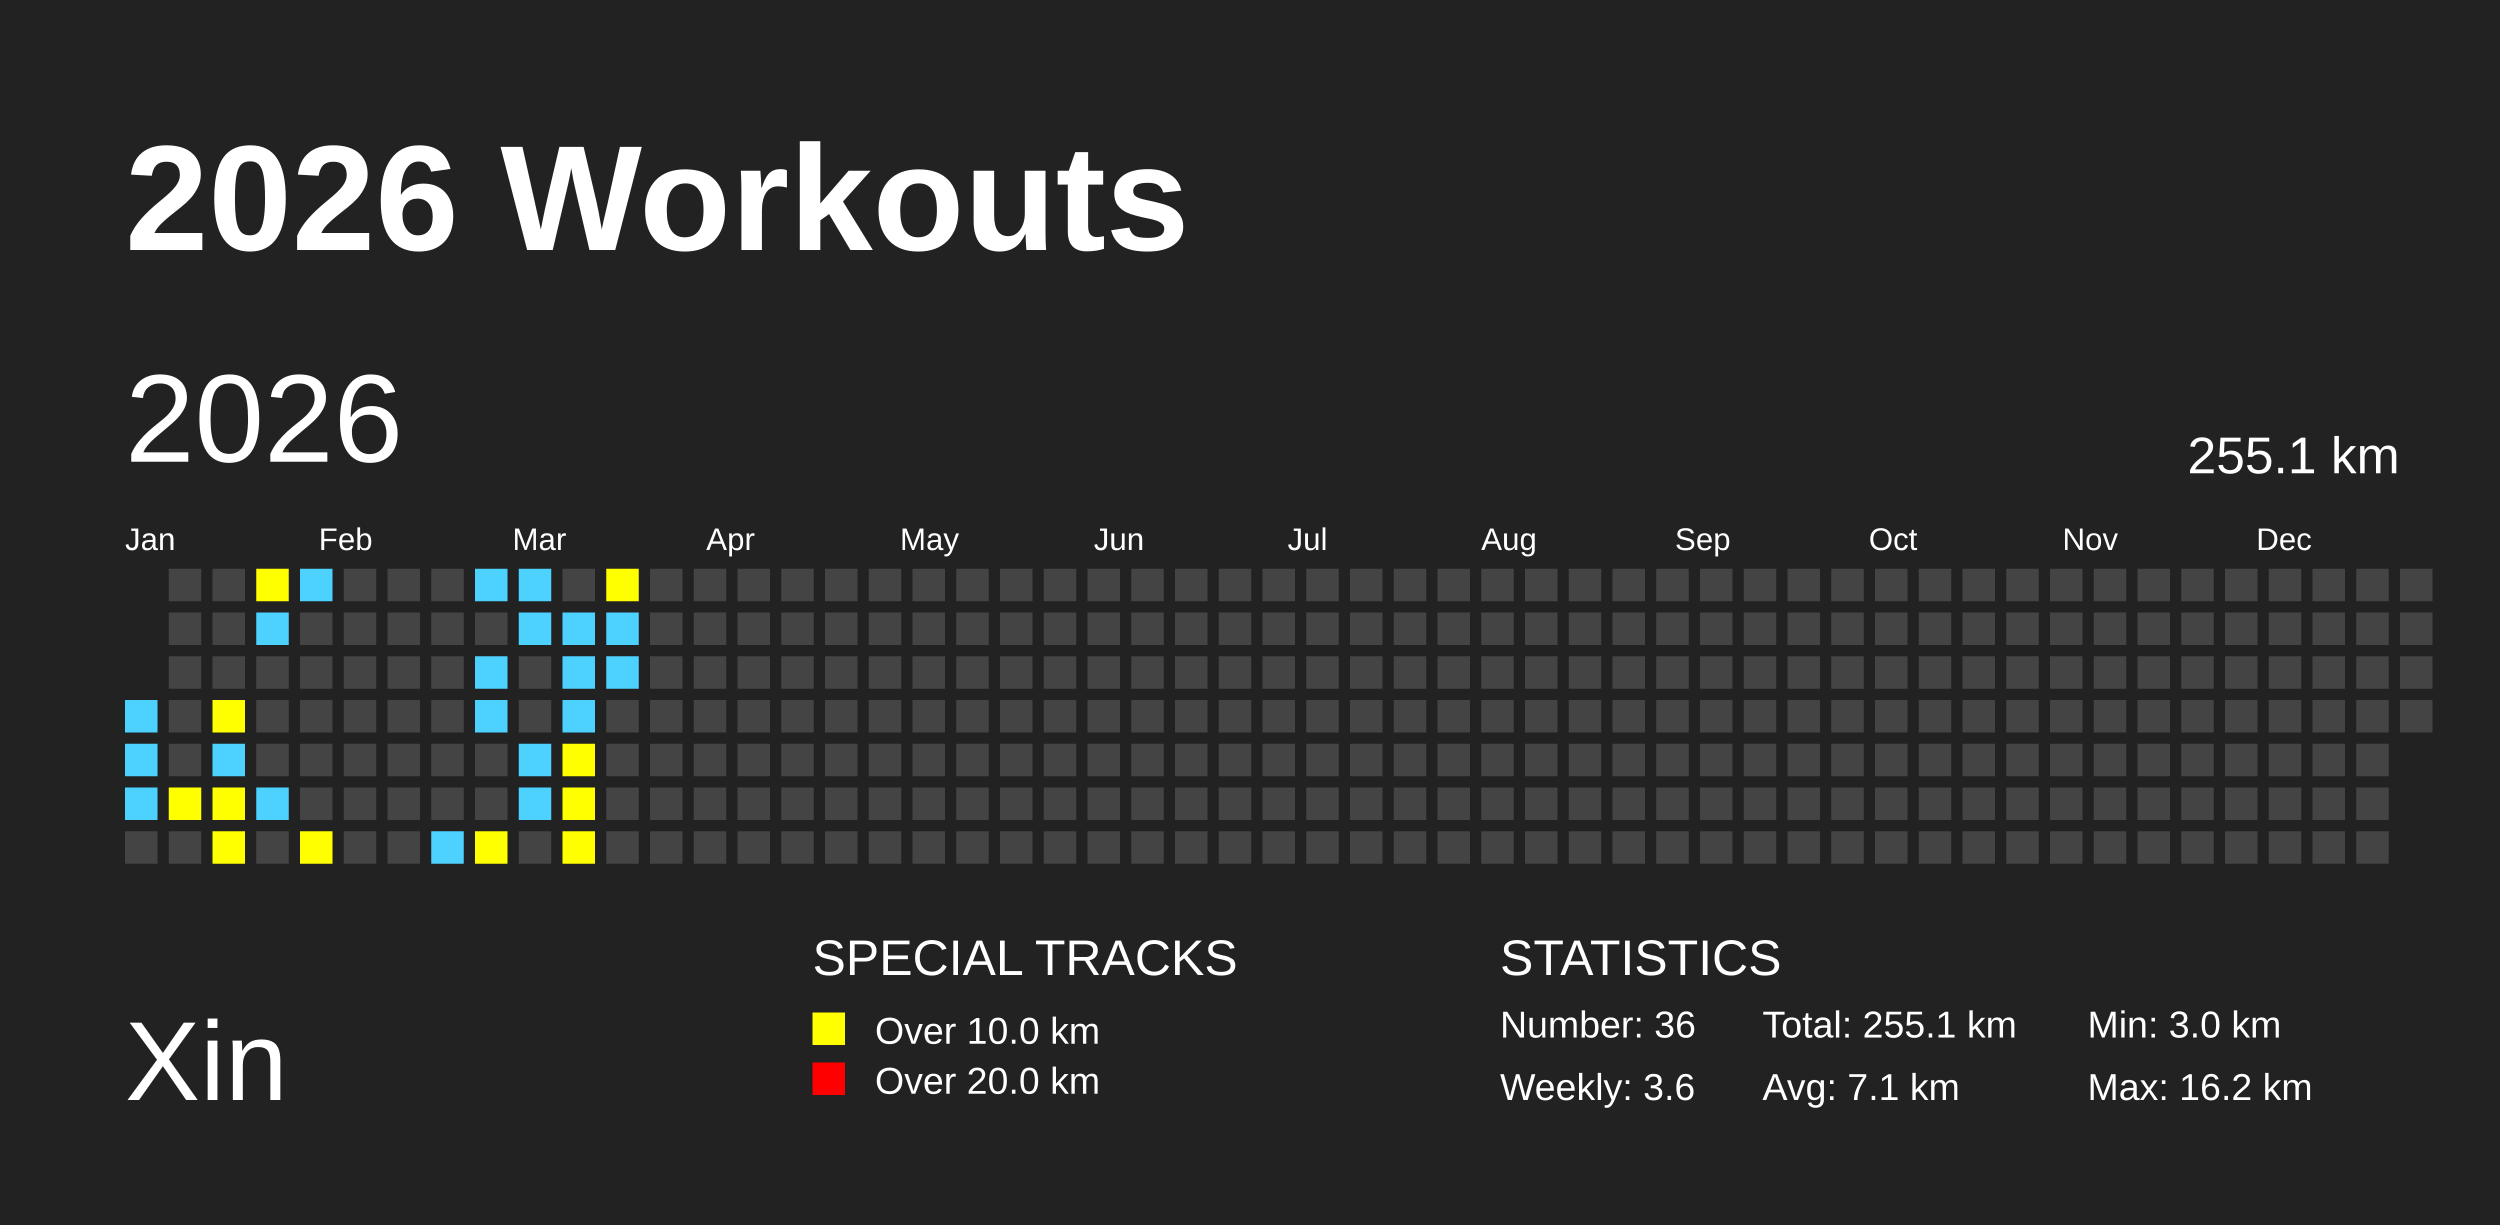
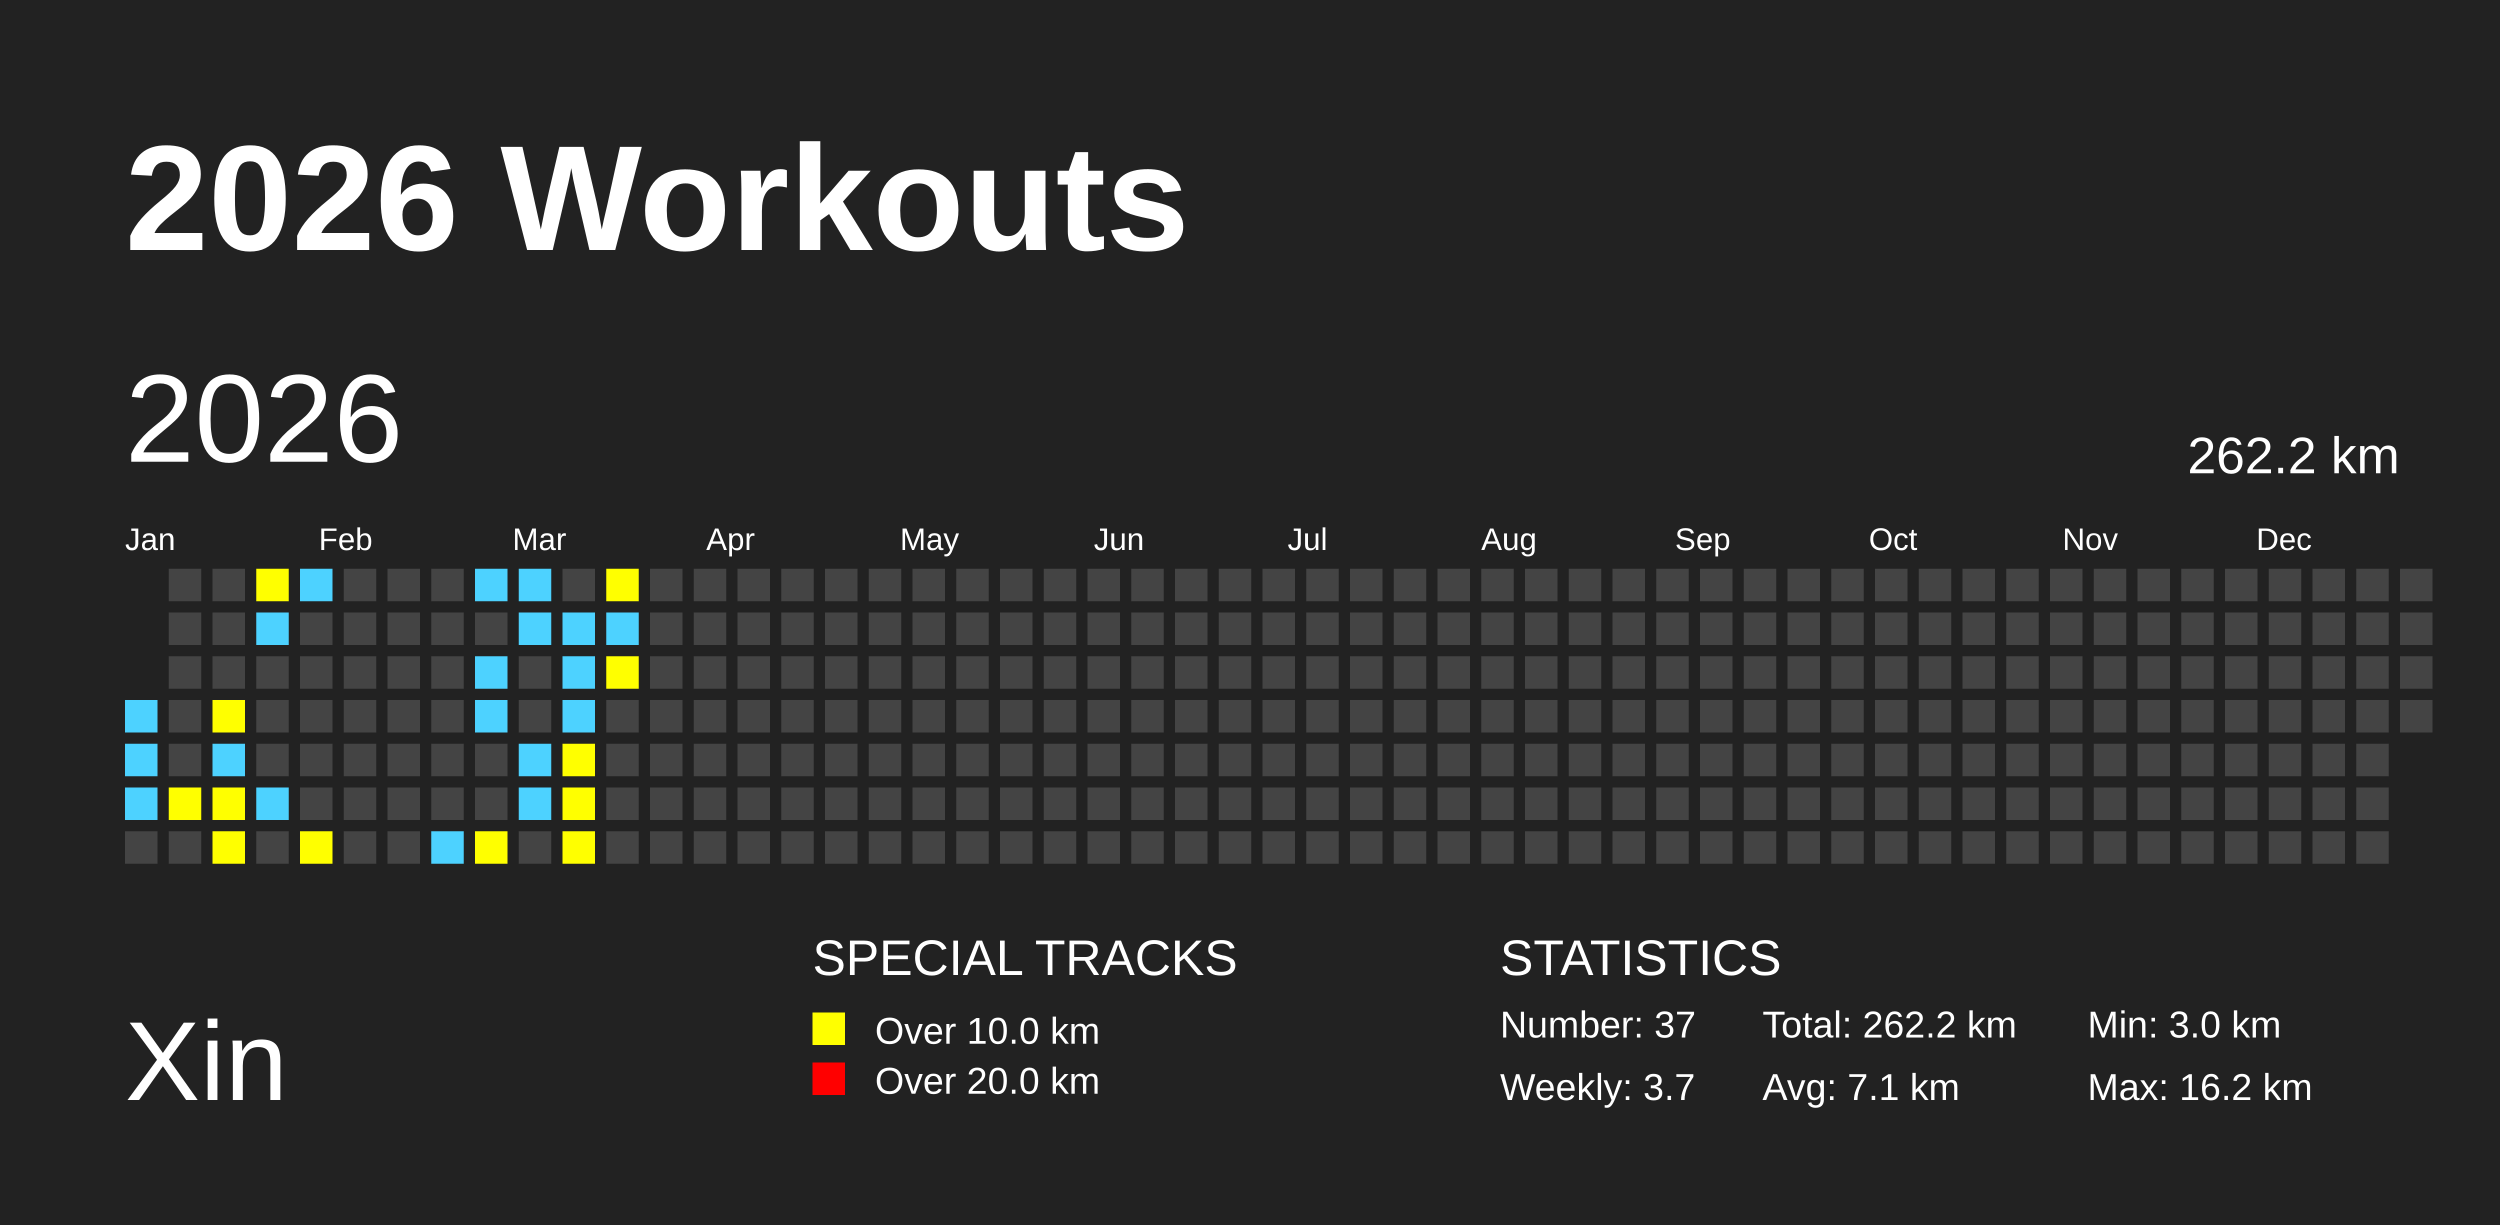
<svg xmlns="http://www.w3.org/2000/svg" baseProfile="full" height="98mm" version="1.1" viewBox="0,0,200,98" width="200mm">
  <defs />
  <rect fill="#222222" height="98" width="200" x="0" y="0" />
  <text fill="#FFFFFF" style="font-size:12px; font-family:Arial; font-weight:bold;" x="10" y="20">2026 Workouts</text>
  <text fill="#FFFFFF" style="font-size:9px; font-family:Arial" x="10" y="88">Xin</text>
  <text fill="#FFFFFF" style="font-size:4px; font-family:Arial" x="65" y="78">SPECIAL TRACKS</text>
  <rect fill="yellow" height="2.6" width="2.6" x="65" y="81" />
  <text fill="#FFFFFF" style="font-size:3px; font-family:Arial" x="70" y="83.5">Over 10.0 km</text>
  <rect fill="red" height="2.6" width="2.6" x="65" y="85" />
  <text fill="#FFFFFF" style="font-size:3px; font-family:Arial" x="70" y="87.5">Over 20.0 km</text>
  <text fill="#FFFFFF" style="font-size:4px; font-family:Arial" x="120" y="78">STATISTICS</text>
-   <text fill="#FFFFFF" style="font-size:3px; font-family:Arial" x="120" y="83">Number: 36</text>
-   <text fill="#FFFFFF" style="font-size:3px; font-family:Arial" x="120" y="88">Weekly: 3.6</text>
-   <text fill="#FFFFFF" style="font-size:3px; font-family:Arial" x="141" y="83">Total: 255.1 km</text>
+   <text fill="#FFFFFF" style="font-size:3px; font-family:Arial" x="120" y="83">Number: 37</text>
+   <text fill="#FFFFFF" style="font-size:3px; font-family:Arial" x="120" y="88">Weekly: 3.7</text>
+   <text fill="#FFFFFF" style="font-size:3px; font-family:Arial" x="141" y="83">Total: 262.2 km</text>
  <text fill="#FFFFFF" style="font-size:3px; font-family:Arial" x="141" y="88">Avg: 7.1 km</text>
  <text fill="#FFFFFF" style="font-size:3px; font-family:Arial" x="167" y="83">Min: 3.0 km</text>
  <text fill="#FFFFFF" style="font-size:3px; font-family:Arial" x="167" y="88">Max: 16.2 km</text>
  <text dominant-baseline="hanging" fill="#FFFFFF" style="font-size:10.0px; font-family:Arial;" x="10" y="30">2026</text>
-   <text dominant-baseline="hanging" fill="#FFFFFF" style="font-size:4.125px; font-family:Arial;" x="175" y="35">255.1 km</text>
+   <text dominant-baseline="hanging" fill="#FFFFFF" style="font-size:4.125px; font-family:Arial;" x="175" y="35">262.2 km</text>
  <text fill="#FFFFFF" style="font-size:2.5px; font-family:Arial" x="10.0" y="44">Jan</text>
  <text fill="#FFFFFF" style="font-size:2.5px; font-family:Arial" x="25.5" y="44">Feb</text>
  <text fill="#FFFFFF" style="font-size:2.5px; font-family:Arial" x="41.0" y="44">Mar</text>
  <text fill="#FFFFFF" style="font-size:2.5px; font-family:Arial" x="56.5" y="44">Apr</text>
  <text fill="#FFFFFF" style="font-size:2.5px; font-family:Arial" x="72.0" y="44">May</text>
  <text fill="#FFFFFF" style="font-size:2.5px; font-family:Arial" x="87.5" y="44">Jun</text>
  <text fill="#FFFFFF" style="font-size:2.5px; font-family:Arial" x="103.0" y="44">Jul</text>
  <text fill="#FFFFFF" style="font-size:2.5px; font-family:Arial" x="118.5" y="44">Aug</text>
  <text fill="#FFFFFF" style="font-size:2.5px; font-family:Arial" x="134.0" y="44">Sep</text>
  <text fill="#FFFFFF" style="font-size:2.5px; font-family:Arial" x="149.5" y="44">Oct</text>
  <text fill="#FFFFFF" style="font-size:2.5px; font-family:Arial" x="165.0" y="44">Nov</text>
  <text fill="#FFFFFF" style="font-size:2.5px; font-family:Arial" x="180.5" y="44">Dec</text>
  <rect fill="#4DD2FF" height="2.6" width="2.6" x="10.0" y="56.0" />
  <rect fill="#4DD2FF" height="2.6" width="2.6" x="10.0" y="59.5" />
  <rect fill="#4DD2FF" height="2.6" width="2.6" x="10.0" y="63.0" />
  <rect fill="#444444" height="2.6" width="2.6" x="10.0" y="66.5" />
  <rect fill="#444444" height="2.6" width="2.6" x="13.5" y="45.5" />
  <rect fill="#444444" height="2.6" width="2.6" x="13.5" y="49.0" />
  <rect fill="#444444" height="2.6" width="2.6" x="13.5" y="52.5" />
  <rect fill="#444444" height="2.6" width="2.6" x="13.5" y="56.0" />
  <rect fill="#444444" height="2.6" width="2.6" x="13.5" y="59.5" />
  <rect fill="yellow" height="2.6" width="2.6" x="13.5" y="63.0" />
  <rect fill="#444444" height="2.6" width="2.6" x="13.5" y="66.5" />
  <rect fill="#444444" height="2.6" width="2.6" x="17.0" y="45.5" />
  <rect fill="#444444" height="2.6" width="2.6" x="17.0" y="49.0" />
  <rect fill="#444444" height="2.6" width="2.6" x="17.0" y="52.5" />
  <rect fill="yellow" height="2.6" width="2.6" x="17.0" y="56.0" />
  <rect fill="#4DD2FF" height="2.6" width="2.6" x="17.0" y="59.5" />
  <rect fill="yellow" height="2.6" width="2.6" x="17.0" y="63.0" />
  <rect fill="yellow" height="2.6" width="2.6" x="17.0" y="66.5" />
  <rect fill="yellow" height="2.6" width="2.6" x="20.5" y="45.5" />
  <rect fill="#4DD2FF" height="2.6" width="2.6" x="20.5" y="49.0" />
  <rect fill="#444444" height="2.6" width="2.6" x="20.5" y="52.5" />
  <rect fill="#444444" height="2.6" width="2.6" x="20.5" y="56.0" />
  <rect fill="#444444" height="2.6" width="2.6" x="20.5" y="59.5" />
  <rect fill="#4DD2FF" height="2.6" width="2.6" x="20.5" y="63.0" />
  <rect fill="#444444" height="2.6" width="2.6" x="20.5" y="66.5" />
  <rect fill="#4DD2FF" height="2.6" width="2.6" x="24.0" y="45.5" />
  <rect fill="#444444" height="2.6" width="2.6" x="24.0" y="49.0" />
  <rect fill="#444444" height="2.6" width="2.6" x="24.0" y="52.5" />
  <rect fill="#444444" height="2.6" width="2.6" x="24.0" y="56.0" />
  <rect fill="#444444" height="2.6" width="2.6" x="24.0" y="59.5" />
  <rect fill="#444444" height="2.6" width="2.6" x="24.0" y="63.0" />
  <rect fill="yellow" height="2.6" width="2.6" x="24.0" y="66.5" />
  <rect fill="#444444" height="2.6" width="2.6" x="27.5" y="45.5" />
  <rect fill="#444444" height="2.6" width="2.6" x="27.5" y="49.0" />
  <rect fill="#444444" height="2.6" width="2.6" x="27.5" y="52.5" />
  <rect fill="#444444" height="2.6" width="2.6" x="27.5" y="56.0" />
  <rect fill="#444444" height="2.6" width="2.6" x="27.5" y="59.5" />
  <rect fill="#444444" height="2.6" width="2.6" x="27.5" y="63.0" />
  <rect fill="#444444" height="2.6" width="2.6" x="27.5" y="66.5" />
  <rect fill="#444444" height="2.6" width="2.6" x="31.0" y="45.5" />
  <rect fill="#444444" height="2.6" width="2.6" x="31.0" y="49.0" />
  <rect fill="#444444" height="2.6" width="2.6" x="31.0" y="52.5" />
  <rect fill="#444444" height="2.6" width="2.6" x="31.0" y="56.0" />
  <rect fill="#444444" height="2.6" width="2.6" x="31.0" y="59.5" />
  <rect fill="#444444" height="2.6" width="2.6" x="31.0" y="63.0" />
  <rect fill="#444444" height="2.6" width="2.6" x="31.0" y="66.5" />
  <rect fill="#444444" height="2.6" width="2.6" x="34.5" y="45.5" />
  <rect fill="#444444" height="2.6" width="2.6" x="34.5" y="49.0" />
  <rect fill="#444444" height="2.6" width="2.6" x="34.5" y="52.5" />
  <rect fill="#444444" height="2.6" width="2.6" x="34.5" y="56.0" />
  <rect fill="#444444" height="2.6" width="2.6" x="34.5" y="59.5" />
  <rect fill="#444444" height="2.6" width="2.6" x="34.5" y="63.0" />
  <rect fill="#4DD2FF" height="2.6" width="2.6" x="34.5" y="66.5" />
  <rect fill="#4DD2FF" height="2.6" width="2.6" x="38.0" y="45.5" />
  <rect fill="#444444" height="2.6" width="2.6" x="38.0" y="49.0" />
  <rect fill="#4DD2FF" height="2.6" width="2.6" x="38.0" y="52.5" />
  <rect fill="#4DD2FF" height="2.6" width="2.6" x="38.0" y="56.0" />
  <rect fill="#444444" height="2.6" width="2.6" x="38.0" y="59.5" />
  <rect fill="#444444" height="2.6" width="2.6" x="38.0" y="63.0" />
  <rect fill="yellow" height="2.6" width="2.6" x="38.0" y="66.5" />
  <rect fill="#4DD2FF" height="2.6" width="2.6" x="41.5" y="45.5" />
  <rect fill="#4DD2FF" height="2.6" width="2.6" x="41.5" y="49.0" />
  <rect fill="#444444" height="2.6" width="2.6" x="41.5" y="52.5" />
  <rect fill="#444444" height="2.6" width="2.6" x="41.5" y="56.0" />
  <rect fill="#4DD2FF" height="2.6" width="2.6" x="41.5" y="59.5" />
  <rect fill="#4DD2FF" height="2.6" width="2.6" x="41.5" y="63.0" />
  <rect fill="#444444" height="2.6" width="2.6" x="41.5" y="66.5" />
  <rect fill="#444444" height="2.6" width="2.6" x="45.0" y="45.5" />
  <rect fill="#4DD2FF" height="2.6" width="2.6" x="45.0" y="49.0" />
  <rect fill="#4DD2FF" height="2.6" width="2.6" x="45.0" y="52.5" />
  <rect fill="#4DD2FF" height="2.6" width="2.6" x="45.0" y="56.0" />
  <rect fill="yellow" height="2.6" width="2.6" x="45.0" y="59.5" />
  <rect fill="yellow" height="2.6" width="2.6" x="45.0" y="63.0" />
  <rect fill="yellow" height="2.6" width="2.6" x="45.0" y="66.5" />
  <rect fill="yellow" height="2.6" width="2.6" x="48.5" y="45.5" />
  <rect fill="#4DD2FF" height="2.6" width="2.6" x="48.5" y="49.0" />
-   <rect fill="#4DD2FF" height="2.6" width="2.6" x="48.5" y="52.5" />
+   <rect fill="yellow" height="2.6" width="2.6" x="48.5" y="52.5" />
  <rect fill="#444444" height="2.6" width="2.6" x="48.5" y="56.0" />
  <rect fill="#444444" height="2.6" width="2.6" x="48.5" y="59.5" />
  <rect fill="#444444" height="2.6" width="2.6" x="48.5" y="63.0" />
  <rect fill="#444444" height="2.6" width="2.6" x="48.5" y="66.5" />
  <rect fill="#444444" height="2.6" width="2.6" x="52.0" y="45.5" />
  <rect fill="#444444" height="2.6" width="2.6" x="52.0" y="49.0" />
  <rect fill="#444444" height="2.6" width="2.6" x="52.0" y="52.5" />
  <rect fill="#444444" height="2.6" width="2.6" x="52.0" y="56.0" />
  <rect fill="#444444" height="2.6" width="2.6" x="52.0" y="59.5" />
  <rect fill="#444444" height="2.6" width="2.6" x="52.0" y="63.0" />
  <rect fill="#444444" height="2.6" width="2.6" x="52.0" y="66.5" />
  <rect fill="#444444" height="2.6" width="2.6" x="55.5" y="45.5" />
  <rect fill="#444444" height="2.6" width="2.6" x="55.5" y="49.0" />
  <rect fill="#444444" height="2.6" width="2.6" x="55.5" y="52.5" />
  <rect fill="#444444" height="2.6" width="2.6" x="55.5" y="56.0" />
  <rect fill="#444444" height="2.6" width="2.6" x="55.5" y="59.5" />
  <rect fill="#444444" height="2.6" width="2.6" x="55.5" y="63.0" />
  <rect fill="#444444" height="2.6" width="2.6" x="55.5" y="66.5" />
  <rect fill="#444444" height="2.6" width="2.6" x="59.0" y="45.5" />
  <rect fill="#444444" height="2.6" width="2.6" x="59.0" y="49.0" />
  <rect fill="#444444" height="2.6" width="2.6" x="59.0" y="52.5" />
  <rect fill="#444444" height="2.6" width="2.6" x="59.0" y="56.0" />
  <rect fill="#444444" height="2.6" width="2.6" x="59.0" y="59.5" />
  <rect fill="#444444" height="2.6" width="2.6" x="59.0" y="63.0" />
  <rect fill="#444444" height="2.6" width="2.6" x="59.0" y="66.5" />
  <rect fill="#444444" height="2.6" width="2.6" x="62.5" y="45.5" />
  <rect fill="#444444" height="2.6" width="2.6" x="62.5" y="49.0" />
  <rect fill="#444444" height="2.6" width="2.6" x="62.5" y="52.5" />
  <rect fill="#444444" height="2.6" width="2.6" x="62.5" y="56.0" />
  <rect fill="#444444" height="2.6" width="2.6" x="62.5" y="59.5" />
  <rect fill="#444444" height="2.6" width="2.6" x="62.5" y="63.0" />
  <rect fill="#444444" height="2.6" width="2.6" x="62.5" y="66.5" />
  <rect fill="#444444" height="2.6" width="2.6" x="66.0" y="45.5" />
  <rect fill="#444444" height="2.6" width="2.6" x="66.0" y="49.0" />
  <rect fill="#444444" height="2.6" width="2.6" x="66.0" y="52.5" />
  <rect fill="#444444" height="2.6" width="2.6" x="66.0" y="56.0" />
  <rect fill="#444444" height="2.6" width="2.6" x="66.0" y="59.5" />
  <rect fill="#444444" height="2.6" width="2.6" x="66.0" y="63.0" />
  <rect fill="#444444" height="2.6" width="2.6" x="66.0" y="66.5" />
  <rect fill="#444444" height="2.6" width="2.6" x="69.5" y="45.5" />
  <rect fill="#444444" height="2.6" width="2.6" x="69.5" y="49.0" />
  <rect fill="#444444" height="2.6" width="2.6" x="69.5" y="52.5" />
  <rect fill="#444444" height="2.6" width="2.6" x="69.5" y="56.0" />
  <rect fill="#444444" height="2.6" width="2.6" x="69.5" y="59.5" />
  <rect fill="#444444" height="2.6" width="2.6" x="69.5" y="63.0" />
  <rect fill="#444444" height="2.6" width="2.6" x="69.5" y="66.5" />
  <rect fill="#444444" height="2.6" width="2.6" x="73.0" y="45.5" />
  <rect fill="#444444" height="2.6" width="2.6" x="73.0" y="49.0" />
  <rect fill="#444444" height="2.6" width="2.6" x="73.0" y="52.5" />
  <rect fill="#444444" height="2.6" width="2.6" x="73.0" y="56.0" />
  <rect fill="#444444" height="2.6" width="2.6" x="73.0" y="59.5" />
  <rect fill="#444444" height="2.6" width="2.6" x="73.0" y="63.0" />
  <rect fill="#444444" height="2.6" width="2.6" x="73.0" y="66.5" />
  <rect fill="#444444" height="2.6" width="2.6" x="76.5" y="45.5" />
  <rect fill="#444444" height="2.6" width="2.6" x="76.5" y="49.0" />
  <rect fill="#444444" height="2.6" width="2.6" x="76.5" y="52.5" />
  <rect fill="#444444" height="2.6" width="2.6" x="76.5" y="56.0" />
  <rect fill="#444444" height="2.6" width="2.6" x="76.5" y="59.5" />
  <rect fill="#444444" height="2.6" width="2.6" x="76.5" y="63.0" />
  <rect fill="#444444" height="2.6" width="2.6" x="76.5" y="66.5" />
  <rect fill="#444444" height="2.6" width="2.6" x="80.0" y="45.5" />
  <rect fill="#444444" height="2.6" width="2.6" x="80.0" y="49.0" />
  <rect fill="#444444" height="2.6" width="2.6" x="80.0" y="52.5" />
  <rect fill="#444444" height="2.6" width="2.6" x="80.0" y="56.0" />
  <rect fill="#444444" height="2.6" width="2.6" x="80.0" y="59.5" />
  <rect fill="#444444" height="2.6" width="2.6" x="80.0" y="63.0" />
  <rect fill="#444444" height="2.6" width="2.6" x="80.0" y="66.5" />
  <rect fill="#444444" height="2.6" width="2.6" x="83.5" y="45.5" />
  <rect fill="#444444" height="2.6" width="2.6" x="83.5" y="49.0" />
  <rect fill="#444444" height="2.6" width="2.6" x="83.5" y="52.5" />
  <rect fill="#444444" height="2.6" width="2.6" x="83.5" y="56.0" />
  <rect fill="#444444" height="2.6" width="2.6" x="83.5" y="59.5" />
  <rect fill="#444444" height="2.6" width="2.6" x="83.5" y="63.0" />
  <rect fill="#444444" height="2.6" width="2.6" x="83.5" y="66.5" />
  <rect fill="#444444" height="2.6" width="2.6" x="87.0" y="45.5" />
  <rect fill="#444444" height="2.6" width="2.6" x="87.0" y="49.0" />
  <rect fill="#444444" height="2.6" width="2.6" x="87.0" y="52.5" />
  <rect fill="#444444" height="2.6" width="2.6" x="87.0" y="56.0" />
  <rect fill="#444444" height="2.6" width="2.6" x="87.0" y="59.5" />
  <rect fill="#444444" height="2.6" width="2.6" x="87.0" y="63.0" />
  <rect fill="#444444" height="2.6" width="2.6" x="87.0" y="66.5" />
  <rect fill="#444444" height="2.6" width="2.6" x="90.5" y="45.5" />
  <rect fill="#444444" height="2.6" width="2.6" x="90.5" y="49.0" />
  <rect fill="#444444" height="2.6" width="2.6" x="90.5" y="52.5" />
  <rect fill="#444444" height="2.6" width="2.6" x="90.5" y="56.0" />
  <rect fill="#444444" height="2.6" width="2.6" x="90.5" y="59.5" />
  <rect fill="#444444" height="2.6" width="2.6" x="90.5" y="63.0" />
  <rect fill="#444444" height="2.6" width="2.6" x="90.5" y="66.5" />
  <rect fill="#444444" height="2.6" width="2.6" x="94.0" y="45.5" />
  <rect fill="#444444" height="2.6" width="2.6" x="94.0" y="49.0" />
  <rect fill="#444444" height="2.6" width="2.6" x="94.0" y="52.5" />
  <rect fill="#444444" height="2.6" width="2.6" x="94.0" y="56.0" />
  <rect fill="#444444" height="2.6" width="2.6" x="94.0" y="59.5" />
  <rect fill="#444444" height="2.6" width="2.6" x="94.0" y="63.0" />
  <rect fill="#444444" height="2.6" width="2.6" x="94.0" y="66.5" />
  <rect fill="#444444" height="2.6" width="2.6" x="97.5" y="45.5" />
  <rect fill="#444444" height="2.6" width="2.6" x="97.5" y="49.0" />
  <rect fill="#444444" height="2.6" width="2.6" x="97.5" y="52.5" />
  <rect fill="#444444" height="2.6" width="2.6" x="97.5" y="56.0" />
  <rect fill="#444444" height="2.6" width="2.6" x="97.5" y="59.5" />
  <rect fill="#444444" height="2.6" width="2.6" x="97.5" y="63.0" />
  <rect fill="#444444" height="2.6" width="2.6" x="97.5" y="66.5" />
  <rect fill="#444444" height="2.6" width="2.6" x="101.0" y="45.5" />
  <rect fill="#444444" height="2.6" width="2.6" x="101.0" y="49.0" />
  <rect fill="#444444" height="2.6" width="2.6" x="101.0" y="52.5" />
  <rect fill="#444444" height="2.6" width="2.6" x="101.0" y="56.0" />
  <rect fill="#444444" height="2.6" width="2.6" x="101.0" y="59.5" />
  <rect fill="#444444" height="2.6" width="2.6" x="101.0" y="63.0" />
  <rect fill="#444444" height="2.6" width="2.6" x="101.0" y="66.5" />
  <rect fill="#444444" height="2.6" width="2.6" x="104.5" y="45.5" />
  <rect fill="#444444" height="2.6" width="2.6" x="104.5" y="49.0" />
  <rect fill="#444444" height="2.6" width="2.6" x="104.5" y="52.5" />
  <rect fill="#444444" height="2.6" width="2.6" x="104.5" y="56.0" />
  <rect fill="#444444" height="2.6" width="2.6" x="104.5" y="59.5" />
  <rect fill="#444444" height="2.6" width="2.6" x="104.5" y="63.0" />
  <rect fill="#444444" height="2.6" width="2.6" x="104.5" y="66.5" />
  <rect fill="#444444" height="2.6" width="2.6" x="108.0" y="45.5" />
  <rect fill="#444444" height="2.6" width="2.6" x="108.0" y="49.0" />
  <rect fill="#444444" height="2.6" width="2.6" x="108.0" y="52.5" />
  <rect fill="#444444" height="2.6" width="2.6" x="108.0" y="56.0" />
  <rect fill="#444444" height="2.6" width="2.6" x="108.0" y="59.5" />
  <rect fill="#444444" height="2.6" width="2.6" x="108.0" y="63.0" />
  <rect fill="#444444" height="2.6" width="2.6" x="108.0" y="66.5" />
  <rect fill="#444444" height="2.6" width="2.6" x="111.5" y="45.5" />
  <rect fill="#444444" height="2.6" width="2.6" x="111.5" y="49.0" />
  <rect fill="#444444" height="2.6" width="2.6" x="111.5" y="52.5" />
  <rect fill="#444444" height="2.6" width="2.6" x="111.5" y="56.0" />
  <rect fill="#444444" height="2.6" width="2.6" x="111.5" y="59.5" />
  <rect fill="#444444" height="2.6" width="2.6" x="111.5" y="63.0" />
  <rect fill="#444444" height="2.6" width="2.6" x="111.5" y="66.5" />
  <rect fill="#444444" height="2.6" width="2.6" x="115.0" y="45.5" />
  <rect fill="#444444" height="2.6" width="2.6" x="115.0" y="49.0" />
  <rect fill="#444444" height="2.6" width="2.6" x="115.0" y="52.5" />
  <rect fill="#444444" height="2.6" width="2.6" x="115.0" y="56.0" />
  <rect fill="#444444" height="2.6" width="2.6" x="115.0" y="59.5" />
  <rect fill="#444444" height="2.6" width="2.6" x="115.0" y="63.0" />
  <rect fill="#444444" height="2.6" width="2.6" x="115.0" y="66.5" />
  <rect fill="#444444" height="2.6" width="2.6" x="118.5" y="45.5" />
  <rect fill="#444444" height="2.6" width="2.6" x="118.5" y="49.0" />
  <rect fill="#444444" height="2.6" width="2.6" x="118.5" y="52.5" />
  <rect fill="#444444" height="2.6" width="2.6" x="118.5" y="56.0" />
  <rect fill="#444444" height="2.6" width="2.6" x="118.5" y="59.5" />
  <rect fill="#444444" height="2.6" width="2.6" x="118.5" y="63.0" />
  <rect fill="#444444" height="2.6" width="2.6" x="118.5" y="66.5" />
  <rect fill="#444444" height="2.6" width="2.6" x="122.0" y="45.5" />
  <rect fill="#444444" height="2.6" width="2.6" x="122.0" y="49.0" />
  <rect fill="#444444" height="2.6" width="2.6" x="122.0" y="52.5" />
  <rect fill="#444444" height="2.6" width="2.6" x="122.0" y="56.0" />
  <rect fill="#444444" height="2.6" width="2.6" x="122.0" y="59.5" />
  <rect fill="#444444" height="2.6" width="2.6" x="122.0" y="63.0" />
  <rect fill="#444444" height="2.6" width="2.6" x="122.0" y="66.5" />
  <rect fill="#444444" height="2.6" width="2.6" x="125.5" y="45.5" />
  <rect fill="#444444" height="2.6" width="2.6" x="125.5" y="49.0" />
  <rect fill="#444444" height="2.6" width="2.6" x="125.5" y="52.5" />
  <rect fill="#444444" height="2.6" width="2.6" x="125.5" y="56.0" />
  <rect fill="#444444" height="2.6" width="2.6" x="125.5" y="59.5" />
  <rect fill="#444444" height="2.6" width="2.6" x="125.5" y="63.0" />
  <rect fill="#444444" height="2.6" width="2.6" x="125.5" y="66.5" />
  <rect fill="#444444" height="2.6" width="2.6" x="129.0" y="45.5" />
  <rect fill="#444444" height="2.6" width="2.6" x="129.0" y="49.0" />
  <rect fill="#444444" height="2.6" width="2.6" x="129.0" y="52.5" />
  <rect fill="#444444" height="2.6" width="2.6" x="129.0" y="56.0" />
  <rect fill="#444444" height="2.6" width="2.6" x="129.0" y="59.5" />
  <rect fill="#444444" height="2.6" width="2.6" x="129.0" y="63.0" />
  <rect fill="#444444" height="2.6" width="2.6" x="129.0" y="66.5" />
  <rect fill="#444444" height="2.6" width="2.6" x="132.5" y="45.5" />
  <rect fill="#444444" height="2.6" width="2.6" x="132.5" y="49.0" />
  <rect fill="#444444" height="2.6" width="2.6" x="132.5" y="52.5" />
  <rect fill="#444444" height="2.6" width="2.6" x="132.5" y="56.0" />
  <rect fill="#444444" height="2.6" width="2.6" x="132.5" y="59.5" />
  <rect fill="#444444" height="2.6" width="2.6" x="132.5" y="63.0" />
  <rect fill="#444444" height="2.6" width="2.6" x="132.5" y="66.5" />
  <rect fill="#444444" height="2.6" width="2.6" x="136.0" y="45.5" />
  <rect fill="#444444" height="2.6" width="2.6" x="136.0" y="49.0" />
  <rect fill="#444444" height="2.6" width="2.6" x="136.0" y="52.5" />
  <rect fill="#444444" height="2.6" width="2.6" x="136.0" y="56.0" />
  <rect fill="#444444" height="2.6" width="2.6" x="136.0" y="59.5" />
  <rect fill="#444444" height="2.6" width="2.6" x="136.0" y="63.0" />
  <rect fill="#444444" height="2.6" width="2.6" x="136.0" y="66.5" />
  <rect fill="#444444" height="2.6" width="2.6" x="139.5" y="45.5" />
  <rect fill="#444444" height="2.6" width="2.6" x="139.5" y="49.0" />
  <rect fill="#444444" height="2.6" width="2.6" x="139.5" y="52.5" />
  <rect fill="#444444" height="2.6" width="2.6" x="139.5" y="56.0" />
  <rect fill="#444444" height="2.6" width="2.6" x="139.5" y="59.5" />
  <rect fill="#444444" height="2.6" width="2.6" x="139.5" y="63.0" />
  <rect fill="#444444" height="2.6" width="2.6" x="139.5" y="66.5" />
  <rect fill="#444444" height="2.6" width="2.6" x="143.0" y="45.5" />
  <rect fill="#444444" height="2.6" width="2.6" x="143.0" y="49.0" />
  <rect fill="#444444" height="2.6" width="2.6" x="143.0" y="52.5" />
  <rect fill="#444444" height="2.6" width="2.6" x="143.0" y="56.0" />
  <rect fill="#444444" height="2.6" width="2.6" x="143.0" y="59.5" />
  <rect fill="#444444" height="2.6" width="2.6" x="143.0" y="63.0" />
  <rect fill="#444444" height="2.6" width="2.6" x="143.0" y="66.5" />
  <rect fill="#444444" height="2.6" width="2.6" x="146.5" y="45.5" />
  <rect fill="#444444" height="2.6" width="2.6" x="146.5" y="49.0" />
  <rect fill="#444444" height="2.6" width="2.6" x="146.5" y="52.5" />
  <rect fill="#444444" height="2.6" width="2.6" x="146.5" y="56.0" />
  <rect fill="#444444" height="2.6" width="2.6" x="146.5" y="59.5" />
  <rect fill="#444444" height="2.6" width="2.6" x="146.5" y="63.0" />
  <rect fill="#444444" height="2.6" width="2.6" x="146.5" y="66.5" />
  <rect fill="#444444" height="2.6" width="2.6" x="150.0" y="45.5" />
  <rect fill="#444444" height="2.6" width="2.6" x="150.0" y="49.0" />
  <rect fill="#444444" height="2.6" width="2.6" x="150.0" y="52.5" />
  <rect fill="#444444" height="2.6" width="2.6" x="150.0" y="56.0" />
  <rect fill="#444444" height="2.6" width="2.6" x="150.0" y="59.5" />
  <rect fill="#444444" height="2.6" width="2.6" x="150.0" y="63.0" />
  <rect fill="#444444" height="2.6" width="2.6" x="150.0" y="66.5" />
  <rect fill="#444444" height="2.6" width="2.6" x="153.5" y="45.5" />
  <rect fill="#444444" height="2.6" width="2.6" x="153.5" y="49.0" />
  <rect fill="#444444" height="2.6" width="2.6" x="153.5" y="52.5" />
  <rect fill="#444444" height="2.6" width="2.6" x="153.5" y="56.0" />
  <rect fill="#444444" height="2.6" width="2.6" x="153.5" y="59.5" />
  <rect fill="#444444" height="2.6" width="2.6" x="153.5" y="63.0" />
  <rect fill="#444444" height="2.6" width="2.6" x="153.5" y="66.5" />
  <rect fill="#444444" height="2.6" width="2.6" x="157.0" y="45.5" />
  <rect fill="#444444" height="2.6" width="2.6" x="157.0" y="49.0" />
  <rect fill="#444444" height="2.6" width="2.6" x="157.0" y="52.5" />
  <rect fill="#444444" height="2.6" width="2.6" x="157.0" y="56.0" />
  <rect fill="#444444" height="2.6" width="2.6" x="157.0" y="59.5" />
  <rect fill="#444444" height="2.6" width="2.6" x="157.0" y="63.0" />
  <rect fill="#444444" height="2.6" width="2.6" x="157.0" y="66.5" />
  <rect fill="#444444" height="2.6" width="2.6" x="160.5" y="45.5" />
  <rect fill="#444444" height="2.6" width="2.6" x="160.5" y="49.0" />
  <rect fill="#444444" height="2.6" width="2.6" x="160.5" y="52.5" />
  <rect fill="#444444" height="2.6" width="2.6" x="160.5" y="56.0" />
  <rect fill="#444444" height="2.6" width="2.6" x="160.5" y="59.5" />
  <rect fill="#444444" height="2.6" width="2.6" x="160.5" y="63.0" />
  <rect fill="#444444" height="2.6" width="2.6" x="160.5" y="66.5" />
  <rect fill="#444444" height="2.6" width="2.6" x="164.0" y="45.5" />
  <rect fill="#444444" height="2.6" width="2.6" x="164.0" y="49.0" />
  <rect fill="#444444" height="2.6" width="2.6" x="164.0" y="52.5" />
  <rect fill="#444444" height="2.6" width="2.6" x="164.0" y="56.0" />
  <rect fill="#444444" height="2.6" width="2.6" x="164.0" y="59.5" />
  <rect fill="#444444" height="2.6" width="2.6" x="164.0" y="63.0" />
  <rect fill="#444444" height="2.6" width="2.6" x="164.0" y="66.5" />
  <rect fill="#444444" height="2.6" width="2.6" x="167.5" y="45.5" />
  <rect fill="#444444" height="2.6" width="2.6" x="167.5" y="49.0" />
  <rect fill="#444444" height="2.6" width="2.6" x="167.5" y="52.5" />
  <rect fill="#444444" height="2.6" width="2.6" x="167.5" y="56.0" />
  <rect fill="#444444" height="2.6" width="2.6" x="167.5" y="59.5" />
  <rect fill="#444444" height="2.6" width="2.6" x="167.5" y="63.0" />
  <rect fill="#444444" height="2.6" width="2.6" x="167.5" y="66.5" />
  <rect fill="#444444" height="2.6" width="2.6" x="171.0" y="45.5" />
  <rect fill="#444444" height="2.6" width="2.6" x="171.0" y="49.0" />
  <rect fill="#444444" height="2.6" width="2.6" x="171.0" y="52.5" />
  <rect fill="#444444" height="2.6" width="2.6" x="171.0" y="56.0" />
  <rect fill="#444444" height="2.6" width="2.6" x="171.0" y="59.5" />
  <rect fill="#444444" height="2.6" width="2.6" x="171.0" y="63.0" />
  <rect fill="#444444" height="2.6" width="2.6" x="171.0" y="66.5" />
  <rect fill="#444444" height="2.6" width="2.6" x="174.5" y="45.5" />
  <rect fill="#444444" height="2.6" width="2.6" x="174.5" y="49.0" />
  <rect fill="#444444" height="2.6" width="2.6" x="174.5" y="52.5" />
  <rect fill="#444444" height="2.6" width="2.6" x="174.5" y="56.0" />
  <rect fill="#444444" height="2.6" width="2.6" x="174.5" y="59.5" />
  <rect fill="#444444" height="2.6" width="2.6" x="174.5" y="63.0" />
  <rect fill="#444444" height="2.6" width="2.6" x="174.5" y="66.5" />
  <rect fill="#444444" height="2.6" width="2.6" x="178.0" y="45.5" />
  <rect fill="#444444" height="2.6" width="2.6" x="178.0" y="49.0" />
  <rect fill="#444444" height="2.6" width="2.6" x="178.0" y="52.5" />
  <rect fill="#444444" height="2.6" width="2.6" x="178.0" y="56.0" />
  <rect fill="#444444" height="2.6" width="2.6" x="178.0" y="59.5" />
  <rect fill="#444444" height="2.6" width="2.6" x="178.0" y="63.0" />
  <rect fill="#444444" height="2.6" width="2.6" x="178.0" y="66.5" />
  <rect fill="#444444" height="2.6" width="2.6" x="181.5" y="45.5" />
  <rect fill="#444444" height="2.6" width="2.6" x="181.5" y="49.0" />
  <rect fill="#444444" height="2.6" width="2.6" x="181.5" y="52.5" />
  <rect fill="#444444" height="2.6" width="2.6" x="181.5" y="56.0" />
  <rect fill="#444444" height="2.6" width="2.6" x="181.5" y="59.5" />
  <rect fill="#444444" height="2.6" width="2.6" x="181.5" y="63.0" />
  <rect fill="#444444" height="2.6" width="2.6" x="181.5" y="66.5" />
  <rect fill="#444444" height="2.6" width="2.6" x="185.0" y="45.5" />
  <rect fill="#444444" height="2.6" width="2.6" x="185.0" y="49.0" />
  <rect fill="#444444" height="2.6" width="2.6" x="185.0" y="52.5" />
  <rect fill="#444444" height="2.6" width="2.6" x="185.0" y="56.0" />
  <rect fill="#444444" height="2.6" width="2.6" x="185.0" y="59.5" />
  <rect fill="#444444" height="2.6" width="2.6" x="185.0" y="63.0" />
  <rect fill="#444444" height="2.6" width="2.6" x="185.0" y="66.5" />
  <rect fill="#444444" height="2.6" width="2.6" x="188.5" y="45.5" />
  <rect fill="#444444" height="2.6" width="2.6" x="188.5" y="49.0" />
  <rect fill="#444444" height="2.6" width="2.6" x="188.5" y="52.5" />
  <rect fill="#444444" height="2.6" width="2.6" x="188.5" y="56.0" />
  <rect fill="#444444" height="2.6" width="2.6" x="188.5" y="59.5" />
  <rect fill="#444444" height="2.6" width="2.6" x="188.5" y="63.0" />
  <rect fill="#444444" height="2.6" width="2.6" x="188.5" y="66.5" />
  <rect fill="#444444" height="2.6" width="2.6" x="192.0" y="45.5" />
  <rect fill="#444444" height="2.6" width="2.6" x="192.0" y="49.0" />
  <rect fill="#444444" height="2.6" width="2.6" x="192.0" y="52.5" />
  <rect fill="#444444" height="2.6" width="2.6" x="192.0" y="56.0" />
</svg>
